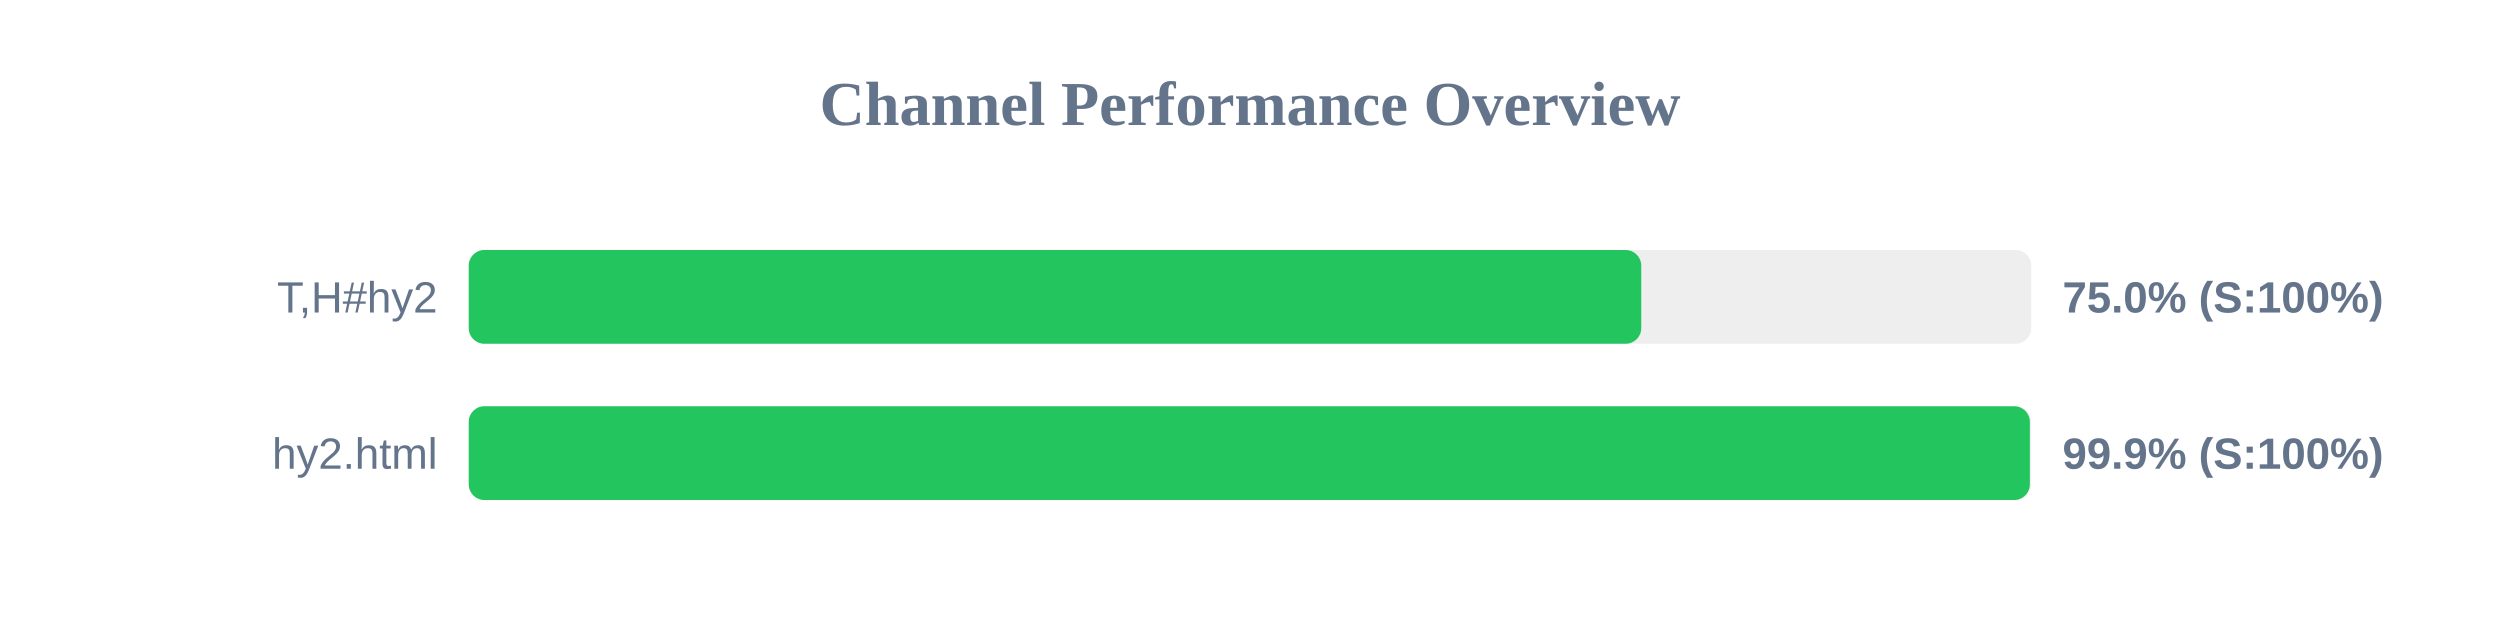
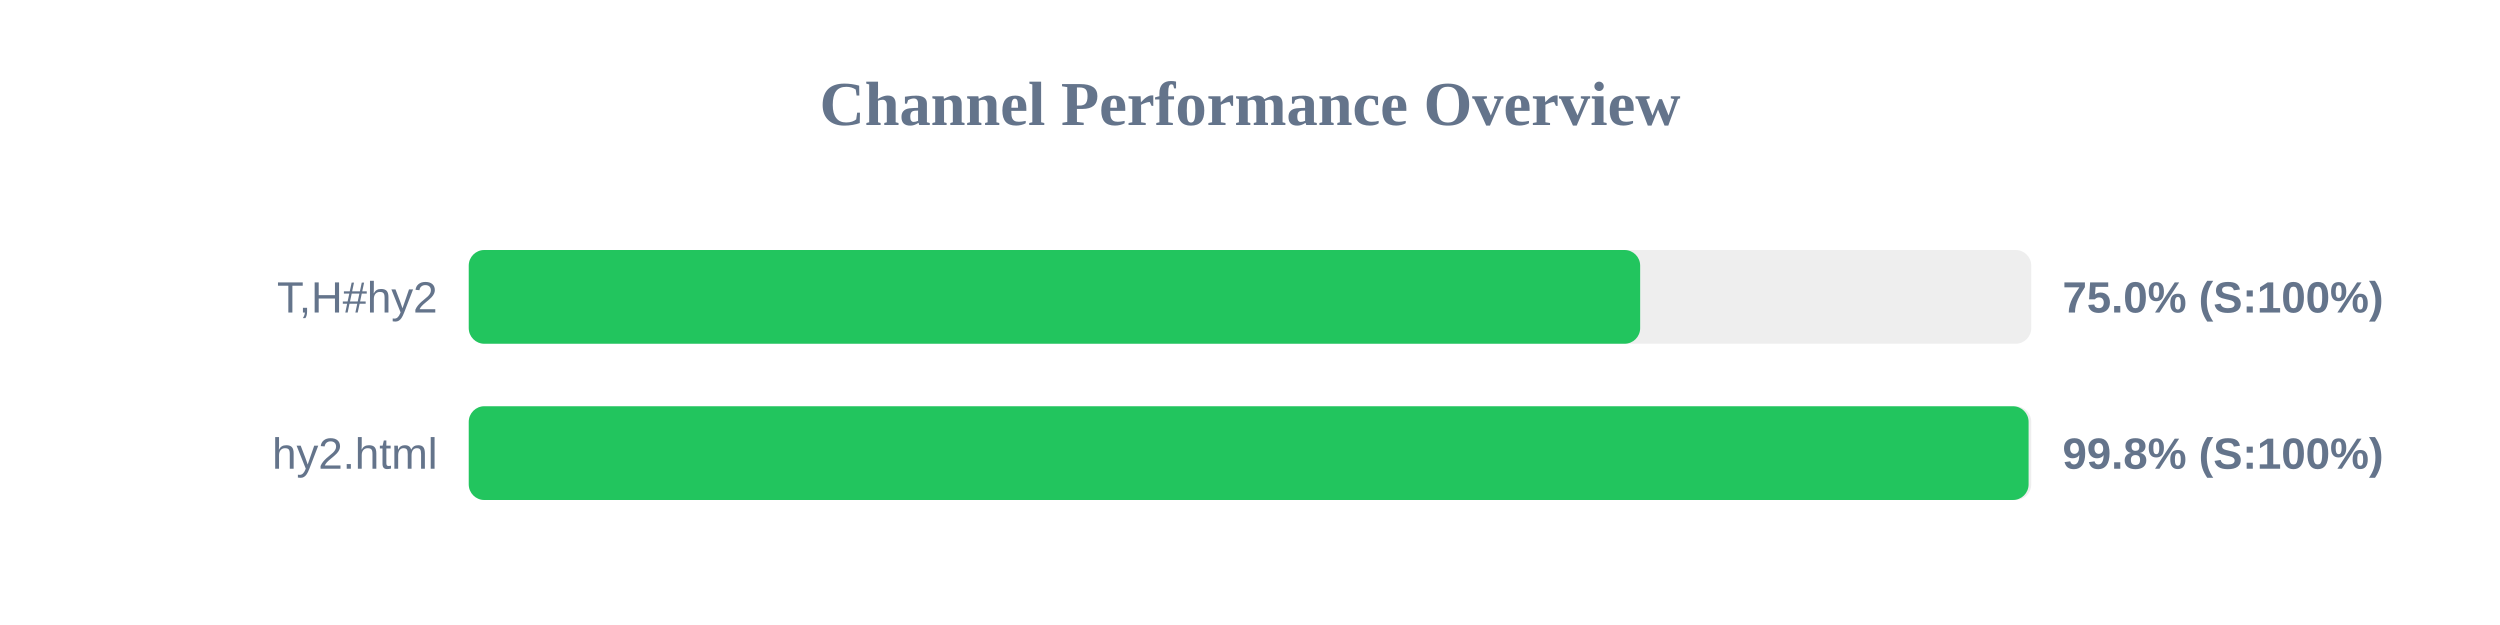
<svg xmlns="http://www.w3.org/2000/svg" width="800" height="200" version="1.1">
  <style>
        .row { font: 14px Arial; fill: #64748b; }
        .score { font: bold 14px Arial; fill: #64748b; }
    </style>
  <text x="400" y="40" text-anchor="middle" font-size="20px" font-weight="bold" fill="#64748b">Channel Performance Overview</text>
  <rect x="150" y="80" width="500" height="30" fill="#eee" rx="5" />
-   <rect x="150" y="80" width="375.2" height="30" fill="#22c55e" rx="5" />
+   <rect x="150" y="80" width="374.85" height="30" fill="#22c55e" rx="5" />
  <text x="140" y="100" text-anchor="end" class="row">T,H#hy2</text>
  <text x="660" y="100" text-anchor="start" class="score">75.0% (S:100%)</text>
  <rect x="150" y="130" width="500" height="30" fill="#eee" rx="5" />
-   <rect x="150" y="130" width="499.55" height="30" fill="#22c55e" rx="5" />
+   <rect x="150" y="130" width="499.15" height="30" fill="#22c55e" rx="5" />
  <text x="140" y="150" text-anchor="end" class="row">hy2.html</text>
-   <text x="660" y="150" text-anchor="start" class="score">99.9% (S:100%)</text>
+   <text x="660" y="150" text-anchor="start" class="score">99.8% (S:100%)</text>
</svg>
